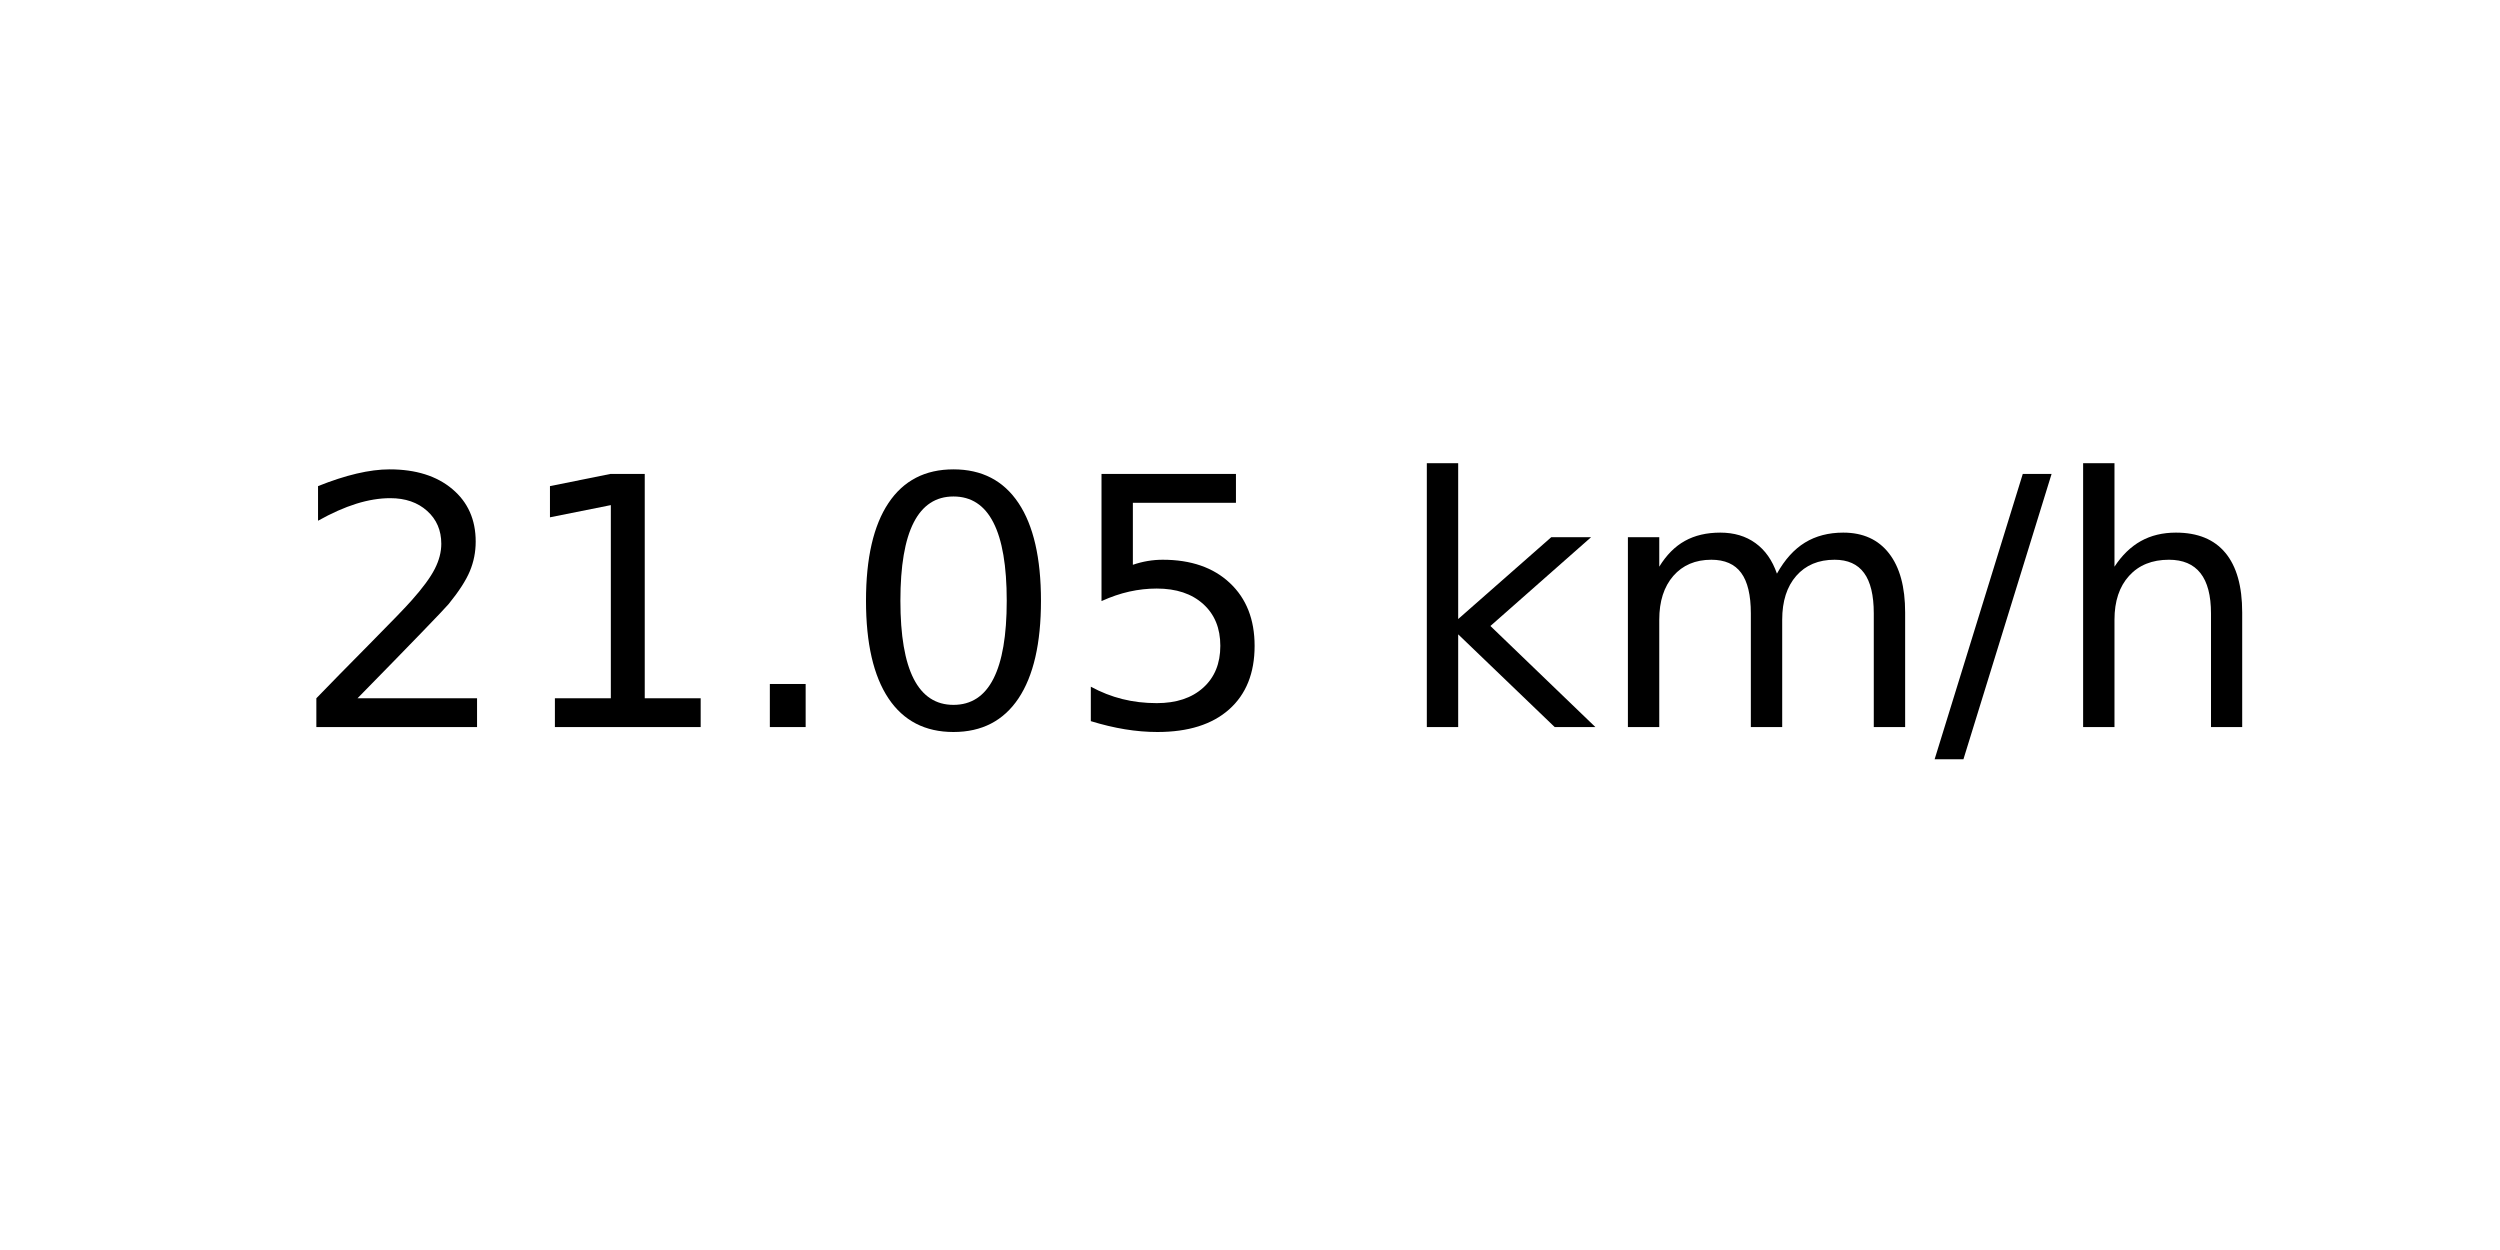
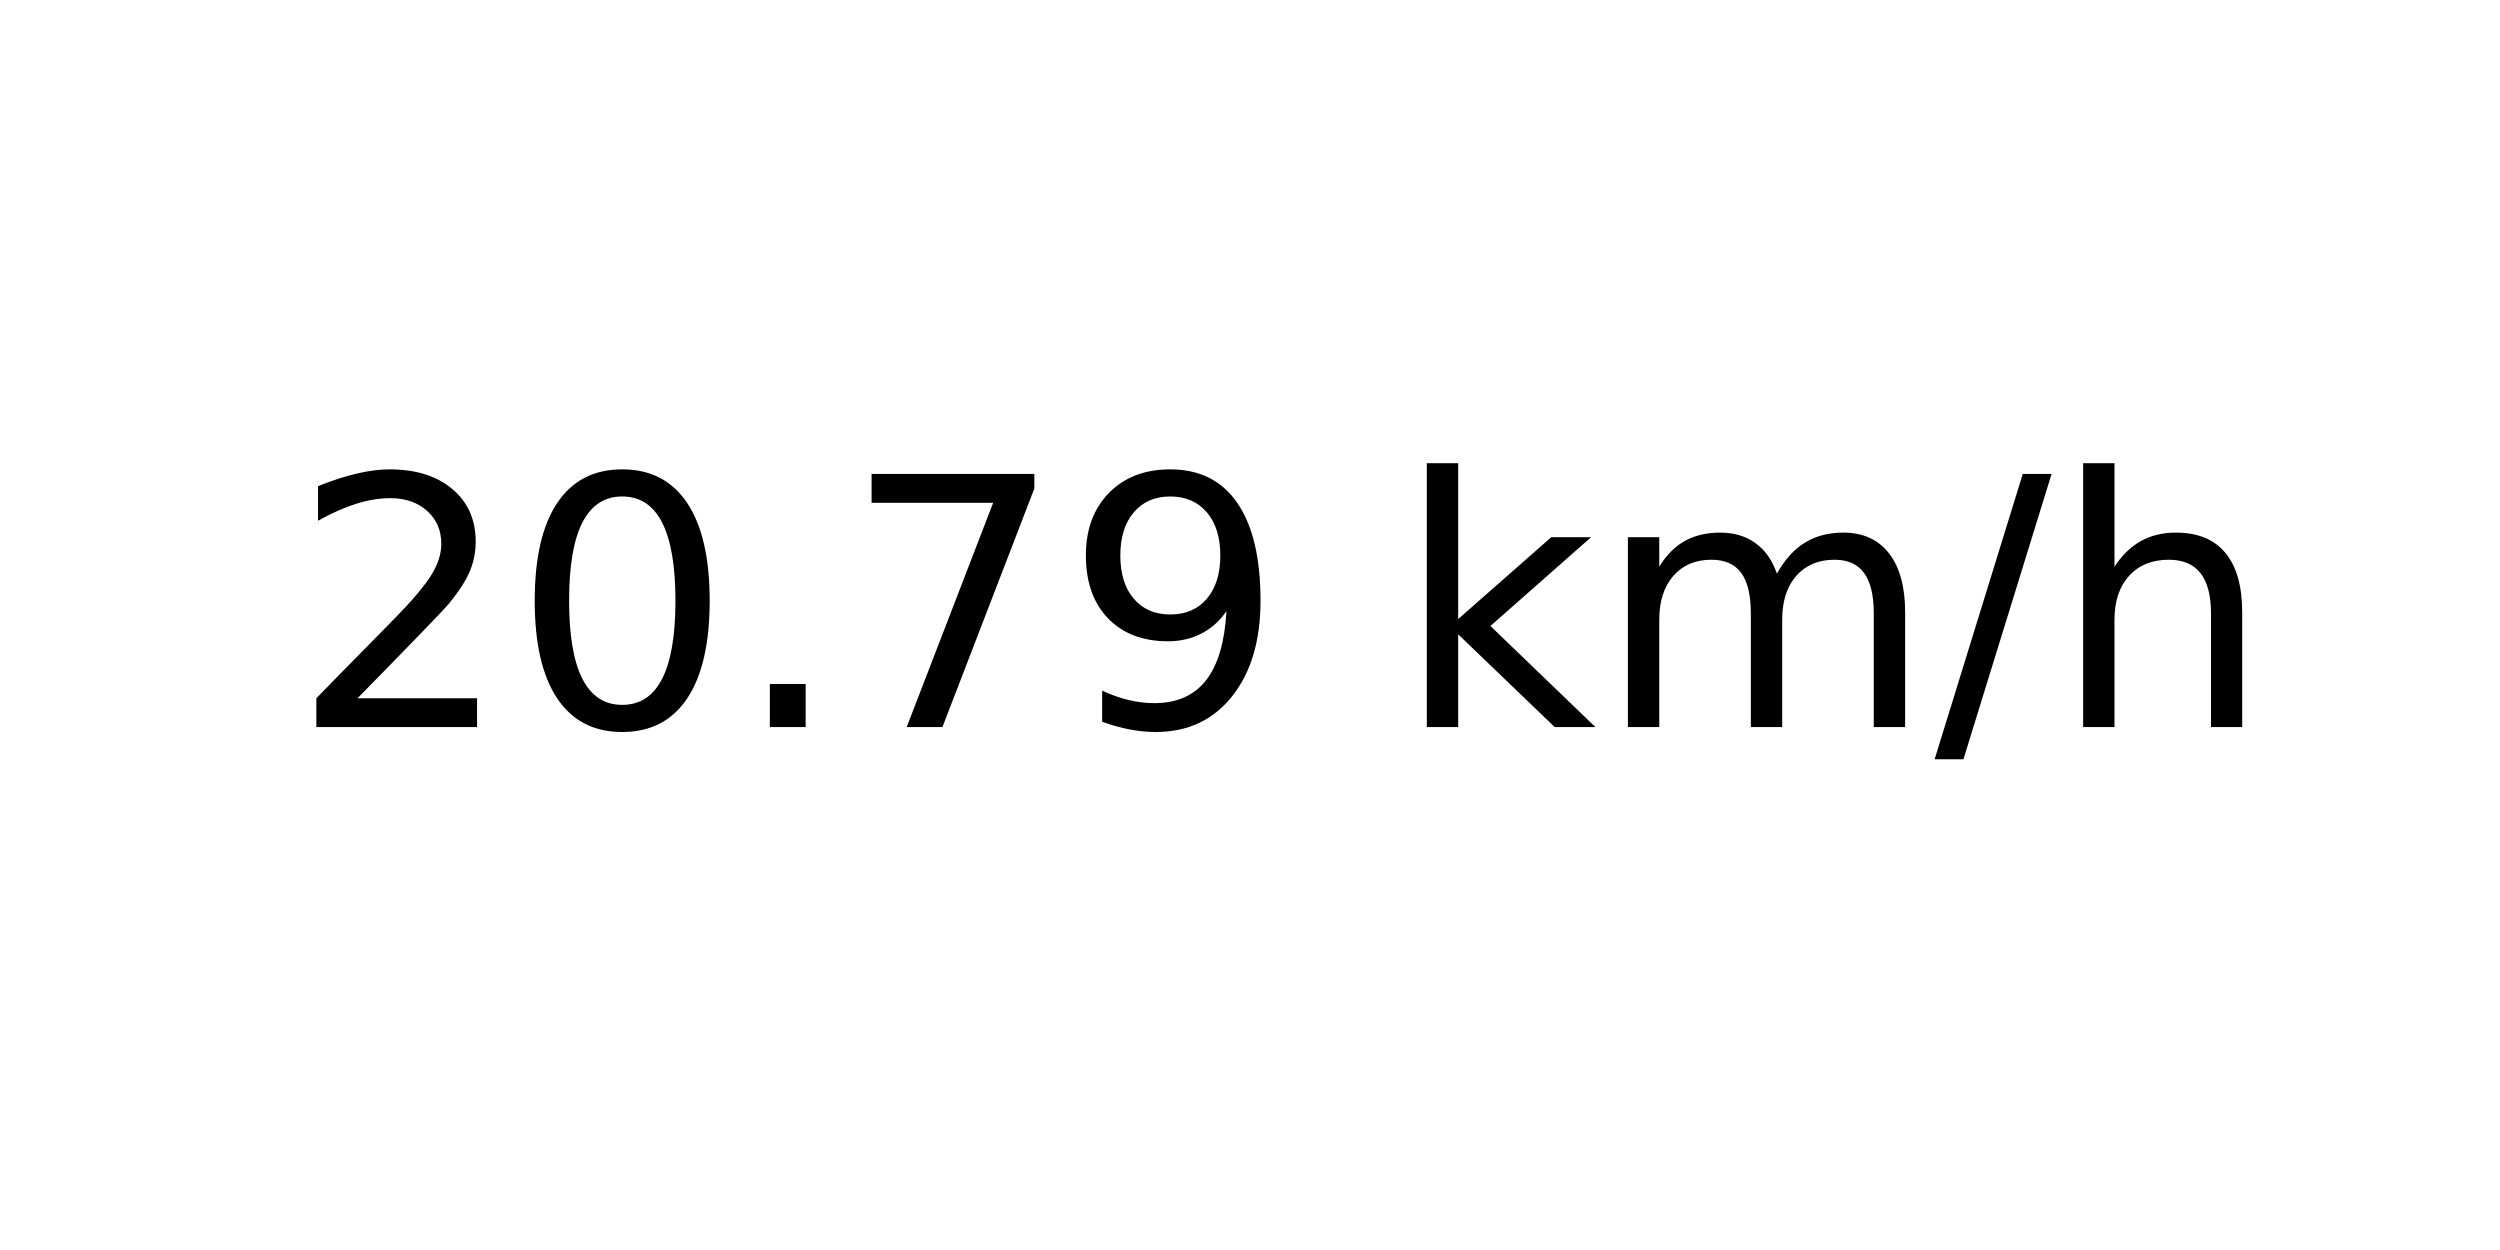
<svg xmlns="http://www.w3.org/2000/svg" xmlns:xlink="http://www.w3.org/1999/xlink" width="72pt" height="36pt" viewBox="0 0 72 36" version="1.1">
  <defs>
    <style type="text/css">*{stroke-linejoin: round; stroke-linecap: butt}</style>
  </defs>
  <g id="figure_1">
    <g id="axes_1">
      <g id="text_1">
        <g transform="translate(8.378125 20.93937) scale(0.1 -0.1)">
          <defs>
            <path id="DejaVuSans-32" d="M 1228 531  L 3431 531  L 3431 0  L 469 0  L 469 531  Q 828 903 1448 1529  Q 2069 2156 2228 2338  Q 2531 2678 2651 2914  Q 2772 3150 2772 3378  Q 2772 3750 2511 3984  Q 2250 4219 1831 4219  Q 1534 4219 1204 4116  Q 875 4013 500 3803  L 500 4441  Q 881 4594 1212 4672  Q 1544 4750 1819 4750  Q 2544 4750 2975 4387  Q 3406 4025 3406 3419  Q 3406 3131 3298 2873  Q 3191 2616 2906 2266  Q 2828 2175 2409 1742  Q 1991 1309 1228 531  z " transform="scale(0.015625)" />
-             <path id="DejaVuSans-31" d="M 794 531  L 1825 531  L 1825 4091  L 703 3866  L 703 4441  L 1819 4666  L 2450 4666  L 2450 531  L 3481 531  L 3481 0  L 794 0  L 794 531  z " transform="scale(0.015625)" />
+             <path id="DejaVuSans-30" d="M 2034 4250  Q 1547 4250 1301 3770  Q 1056 3291 1056 2328  Q 1056 1369 1301 889  Q 1547 409 2034 409  Q 2525 409 2770 889  Q 3016 1369 3016 2328  Q 3016 3291 2770 3770  Q 2525 4250 2034 4250  z M 2034 4750  Q 2819 4750 3233 4129  Q 3647 3509 3647 2328  Q 3647 1150 3233 529  Q 2819 -91 2034 -91  Q 1250 -91 836 529  Q 422 1150 422 2328  Q 422 3509 836 4129  Q 1250 4750 2034 4750  z " transform="scale(0.015625)" />
            <path id="DejaVuSans-2e" d="M 684 794  L 1344 794  L 1344 0  L 684 0  L 684 794  z " transform="scale(0.015625)" />
-             <path id="DejaVuSans-30" d="M 2034 4250  Q 1547 4250 1301 3770  Q 1056 3291 1056 2328  Q 1056 1369 1301 889  Q 1547 409 2034 409  Q 2525 409 2770 889  Q 3016 1369 3016 2328  Q 3016 3291 2770 3770  Q 2525 4250 2034 4250  z M 2034 4750  Q 2819 4750 3233 4129  Q 3647 3509 3647 2328  Q 3647 1150 3233 529  Q 2819 -91 2034 -91  Q 1250 -91 836 529  Q 422 1150 422 2328  Q 422 3509 836 4129  Q 1250 4750 2034 4750  z " transform="scale(0.015625)" />
-             <path id="DejaVuSans-35" d="M 691 4666  L 3169 4666  L 3169 4134  L 1269 4134  L 1269 2991  Q 1406 3038 1543 3061  Q 1681 3084 1819 3084  Q 2600 3084 3056 2656  Q 3513 2228 3513 1497  Q 3513 744 3044 326  Q 2575 -91 1722 -91  Q 1428 -91 1123 -41  Q 819 9 494 109  L 494 744  Q 775 591 1075 516  Q 1375 441 1709 441  Q 2250 441 2565 725  Q 2881 1009 2881 1497  Q 2881 1984 2565 2268  Q 2250 2553 1709 2553  Q 1456 2553 1204 2497  Q 953 2441 691 2322  L 691 4666  z " transform="scale(0.015625)" />
+             <path id="DejaVuSans-37" d="M 525 4666  L 3525 4666  L 3525 4397  L 1831 0  L 1172 0  L 2766 4134  L 525 4134  L 525 4666  z " transform="scale(0.015625)" />
+             <path id="DejaVuSans-39" d="M 703 97  L 703 672  Q 941 559 1184 500  Q 1428 441 1663 441  Q 2288 441 2617 861  Q 2947 1281 2994 2138  Q 2813 1869 2534 1725  Q 2256 1581 1919 1581  Q 1219 1581 811 2004  Q 403 2428 403 3163  Q 403 3881 828 4315  Q 1253 4750 1959 4750  Q 2769 4750 3195 4129  Q 3622 3509 3622 2328  Q 3622 1225 3098 567  Q 2575 -91 1691 -91  Q 1453 -91 1209 -44  Q 966 3 703 97  z M 1959 2075  Q 2384 2075 2632 2365  Q 2881 2656 2881 3163  Q 2881 3666 2632 3958  Q 2384 4250 1959 4250  Q 1534 4250 1286 3958  Q 1038 3666 1038 3163  Q 1038 2656 1286 2365  Q 1534 2075 1959 2075  z " transform="scale(0.015625)" />
            <path id="DejaVuSans-20" transform="scale(0.015625)" />
            <path id="DejaVuSans-6b" d="M 581 4863  L 1159 4863  L 1159 1991  L 2875 3500  L 3609 3500  L 1753 1863  L 3688 0  L 2938 0  L 1159 1709  L 1159 0  L 581 0  L 581 4863  z " transform="scale(0.015625)" />
            <path id="DejaVuSans-6d" d="M 3328 2828  Q 3544 3216 3844 3400  Q 4144 3584 4550 3584  Q 5097 3584 5394 3201  Q 5691 2819 5691 2113  L 5691 0  L 5113 0  L 5113 2094  Q 5113 2597 4934 2840  Q 4756 3084 4391 3084  Q 3944 3084 3684 2787  Q 3425 2491 3425 1978  L 3425 0  L 2847 0  L 2847 2094  Q 2847 2600 2669 2842  Q 2491 3084 2119 3084  Q 1678 3084 1418 2786  Q 1159 2488 1159 1978  L 1159 0  L 581 0  L 581 3500  L 1159 3500  L 1159 2956  Q 1356 3278 1631 3431  Q 1906 3584 2284 3584  Q 2666 3584 2933 3390  Q 3200 3197 3328 2828  z " transform="scale(0.015625)" />
            <path id="DejaVuSans-2f" d="M 1625 4666  L 2156 4666  L 531 -594  L 0 -594  L 1625 4666  z " transform="scale(0.015625)" />
            <path id="DejaVuSans-68" d="M 3513 2113  L 3513 0  L 2938 0  L 2938 2094  Q 2938 2591 2744 2837  Q 2550 3084 2163 3084  Q 1697 3084 1428 2787  Q 1159 2491 1159 1978  L 1159 0  L 581 0  L 581 4863  L 1159 4863  L 1159 2956  Q 1366 3272 1645 3428  Q 1925 3584 2291 3584  Q 2894 3584 3203 3211  Q 3513 2838 3513 2113  z " transform="scale(0.015625)" />
          </defs>
          <use xlink:href="#DejaVuSans-32" />
-           <use xlink:href="#DejaVuSans-31" x="63.623" />
+           <use xlink:href="#DejaVuSans-30" x="63.623" />
          <use xlink:href="#DejaVuSans-2e" x="127.246" />
-           <use xlink:href="#DejaVuSans-30" x="159.033" />
-           <use xlink:href="#DejaVuSans-35" x="222.656" />
+           <use xlink:href="#DejaVuSans-37" x="159.033" />
+           <use xlink:href="#DejaVuSans-39" x="222.656" />
          <use xlink:href="#DejaVuSans-20" x="286.279" />
          <use xlink:href="#DejaVuSans-6b" x="318.066" />
          <use xlink:href="#DejaVuSans-6d" x="375.977" />
          <use xlink:href="#DejaVuSans-2f" x="473.389" />
          <use xlink:href="#DejaVuSans-68" x="507.08" />
        </g>
      </g>
    </g>
  </g>
</svg>
